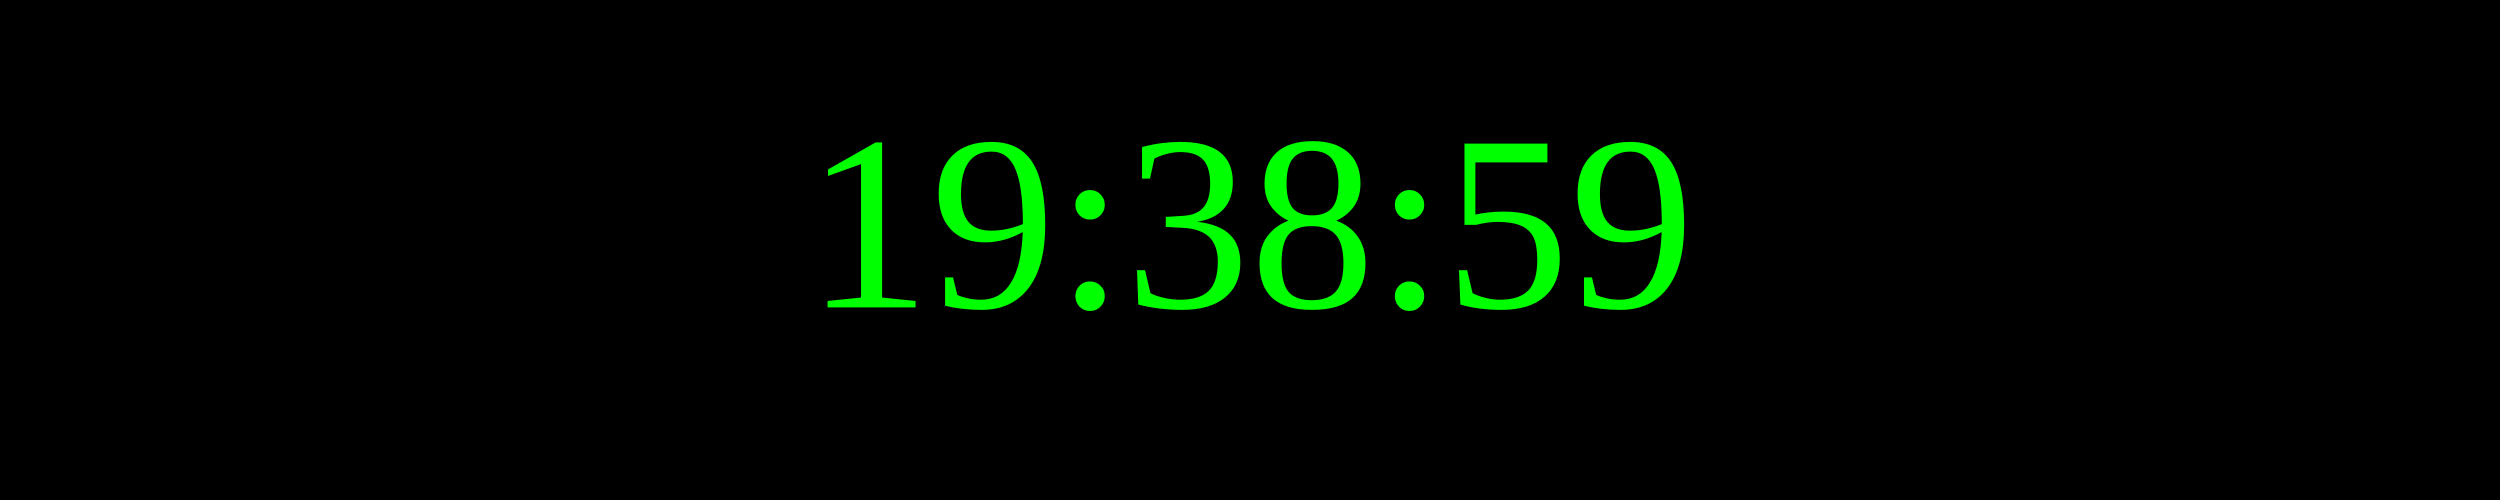
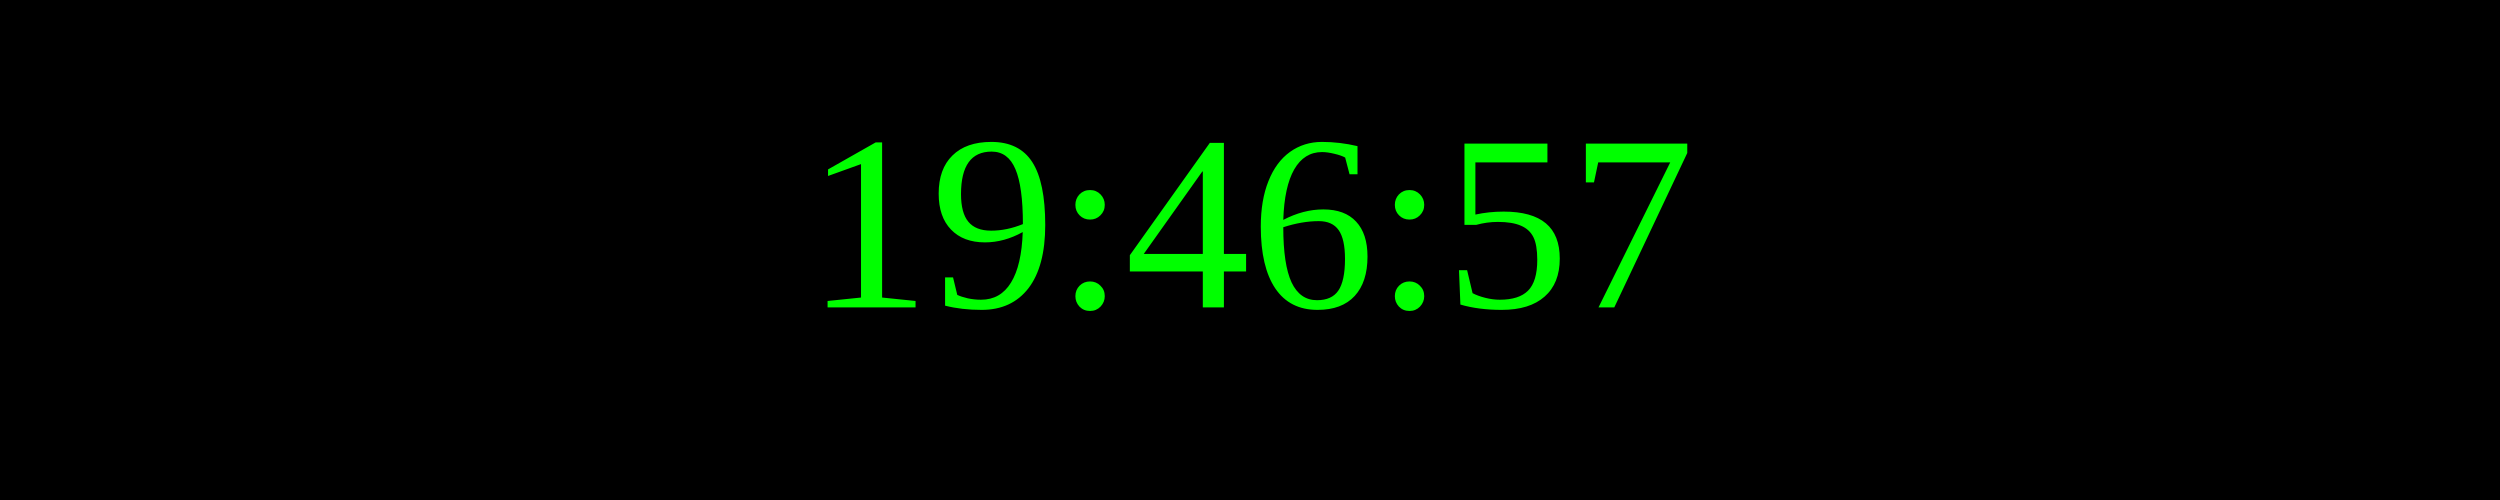
<svg xmlns="http://www.w3.org/2000/svg" width="250" height="50">
  <rect width="100%" height="100%" fill="black" />
  <text x="50%" y="50%" font-size="25" fill="lime" text-anchor="middle" dominant-baseline="middle">
- 19:38:59
+ 19:46:57
</text>
</svg>
